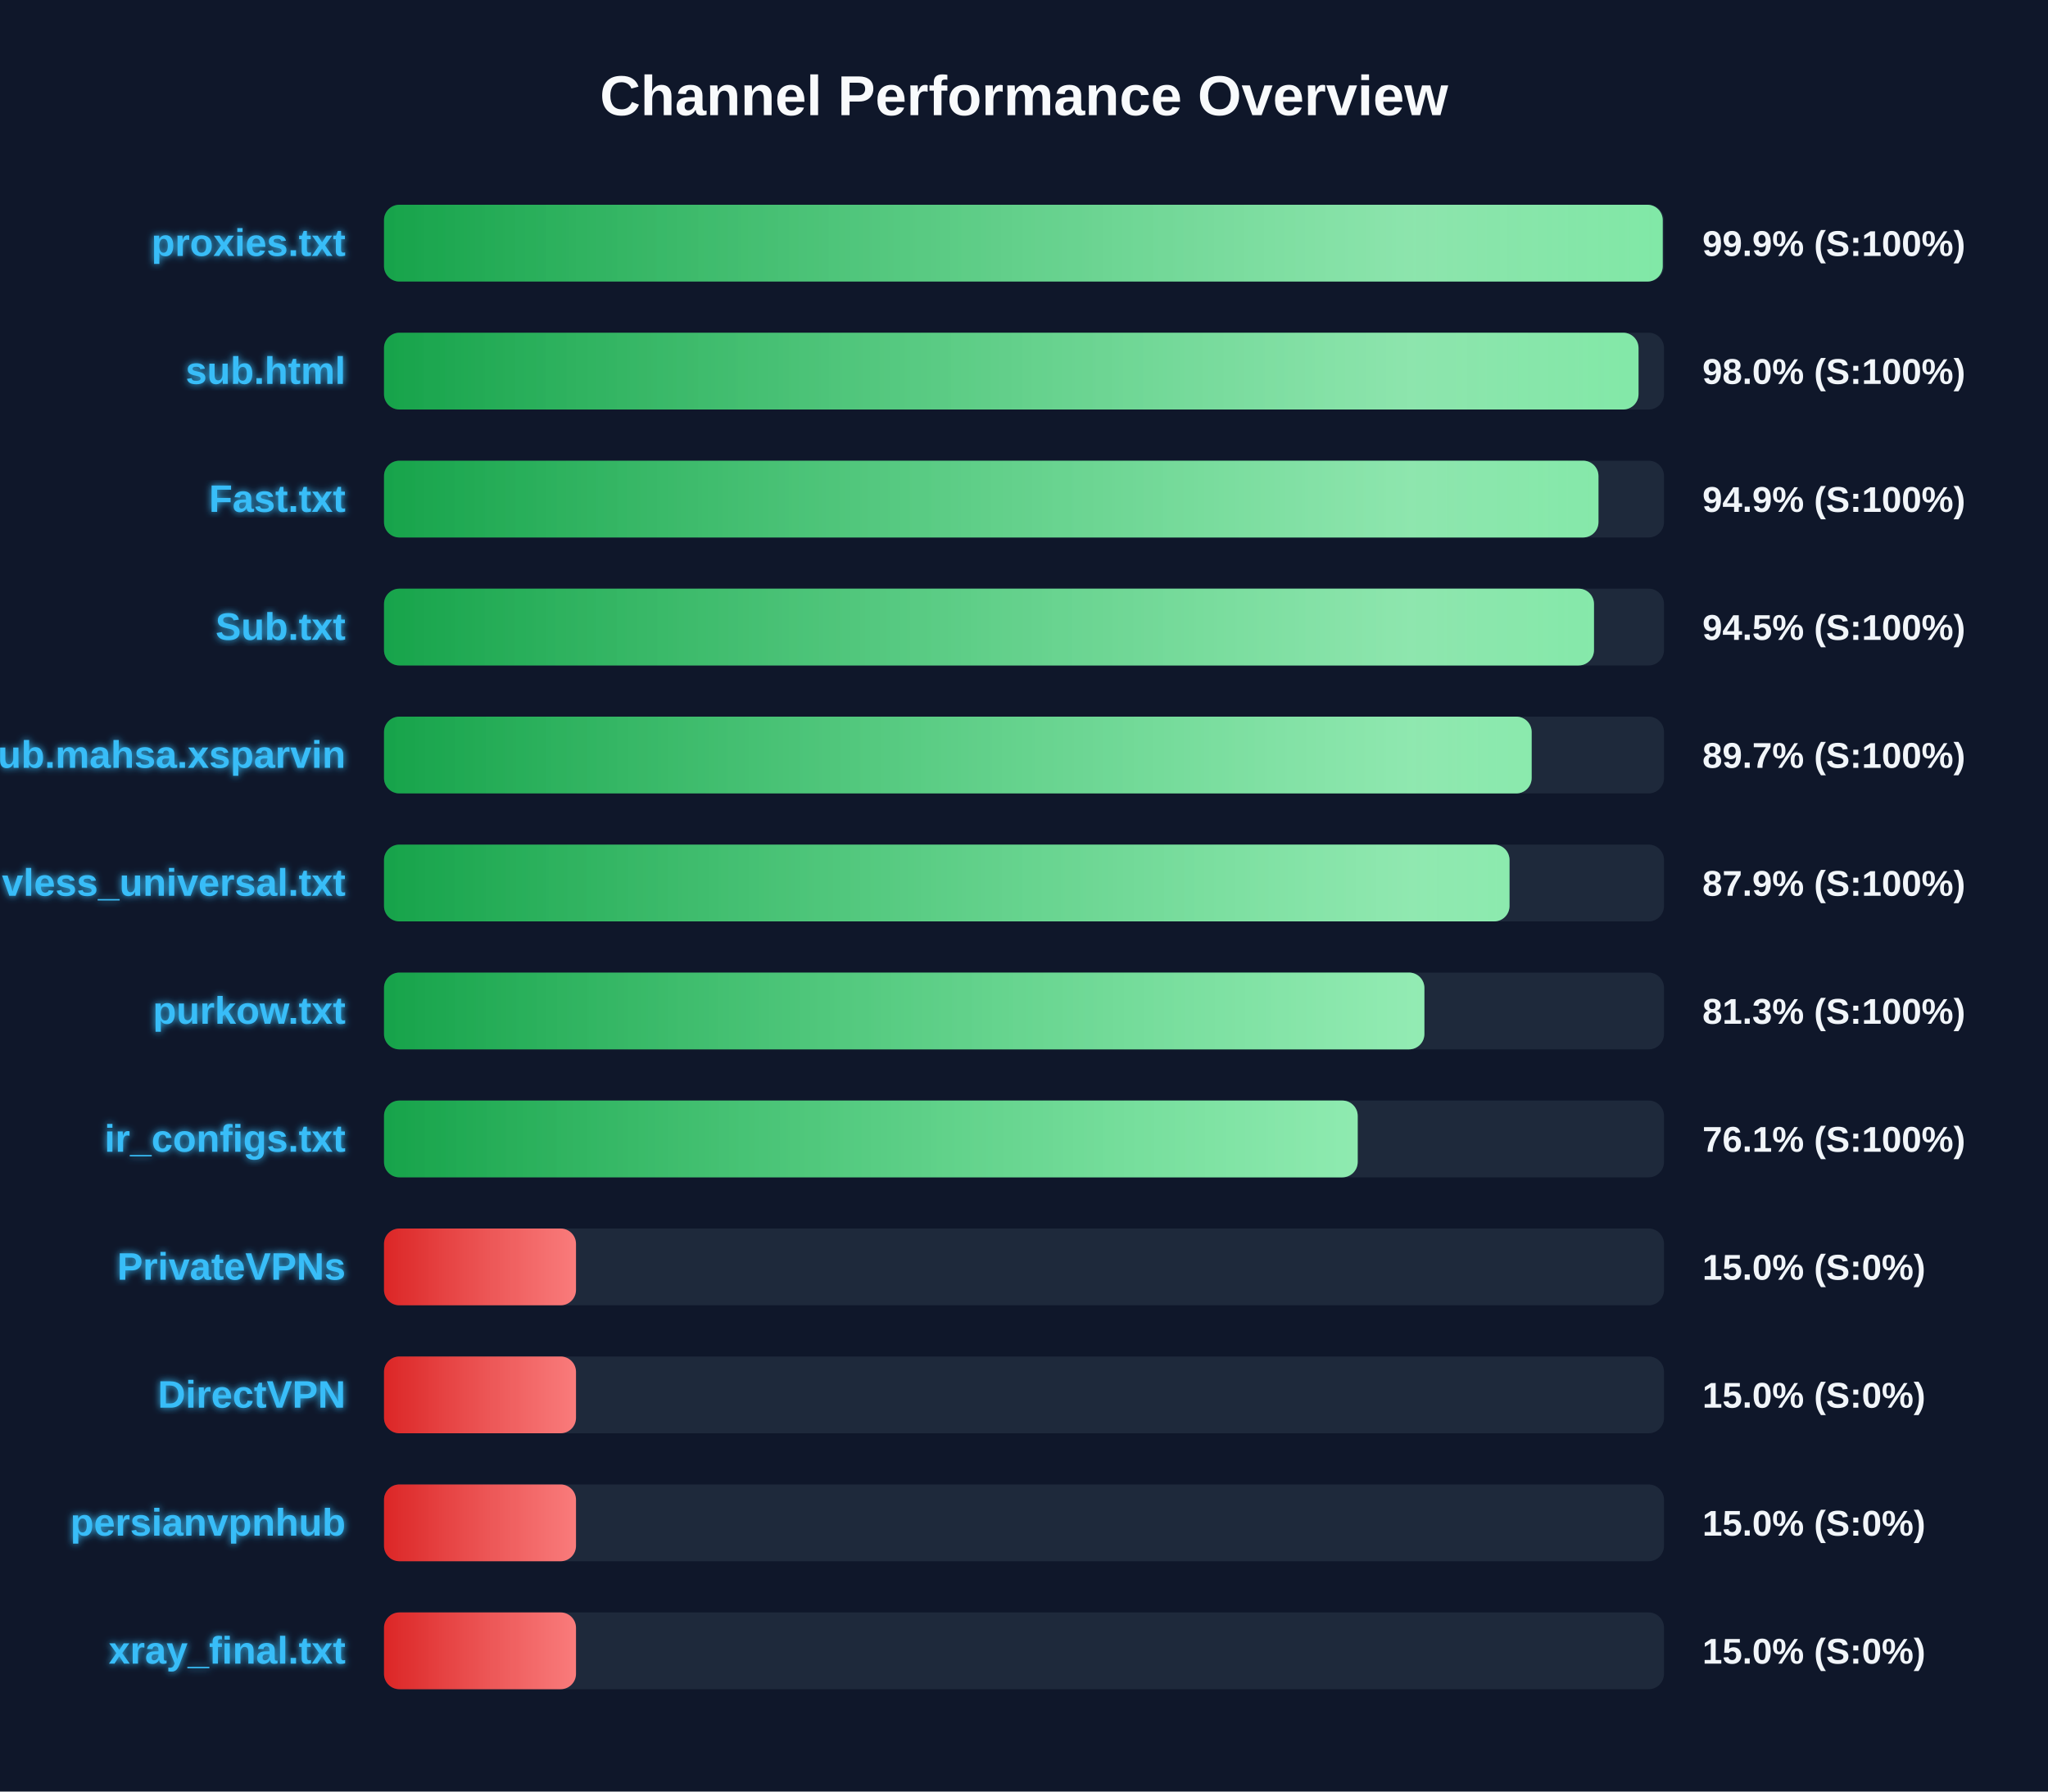
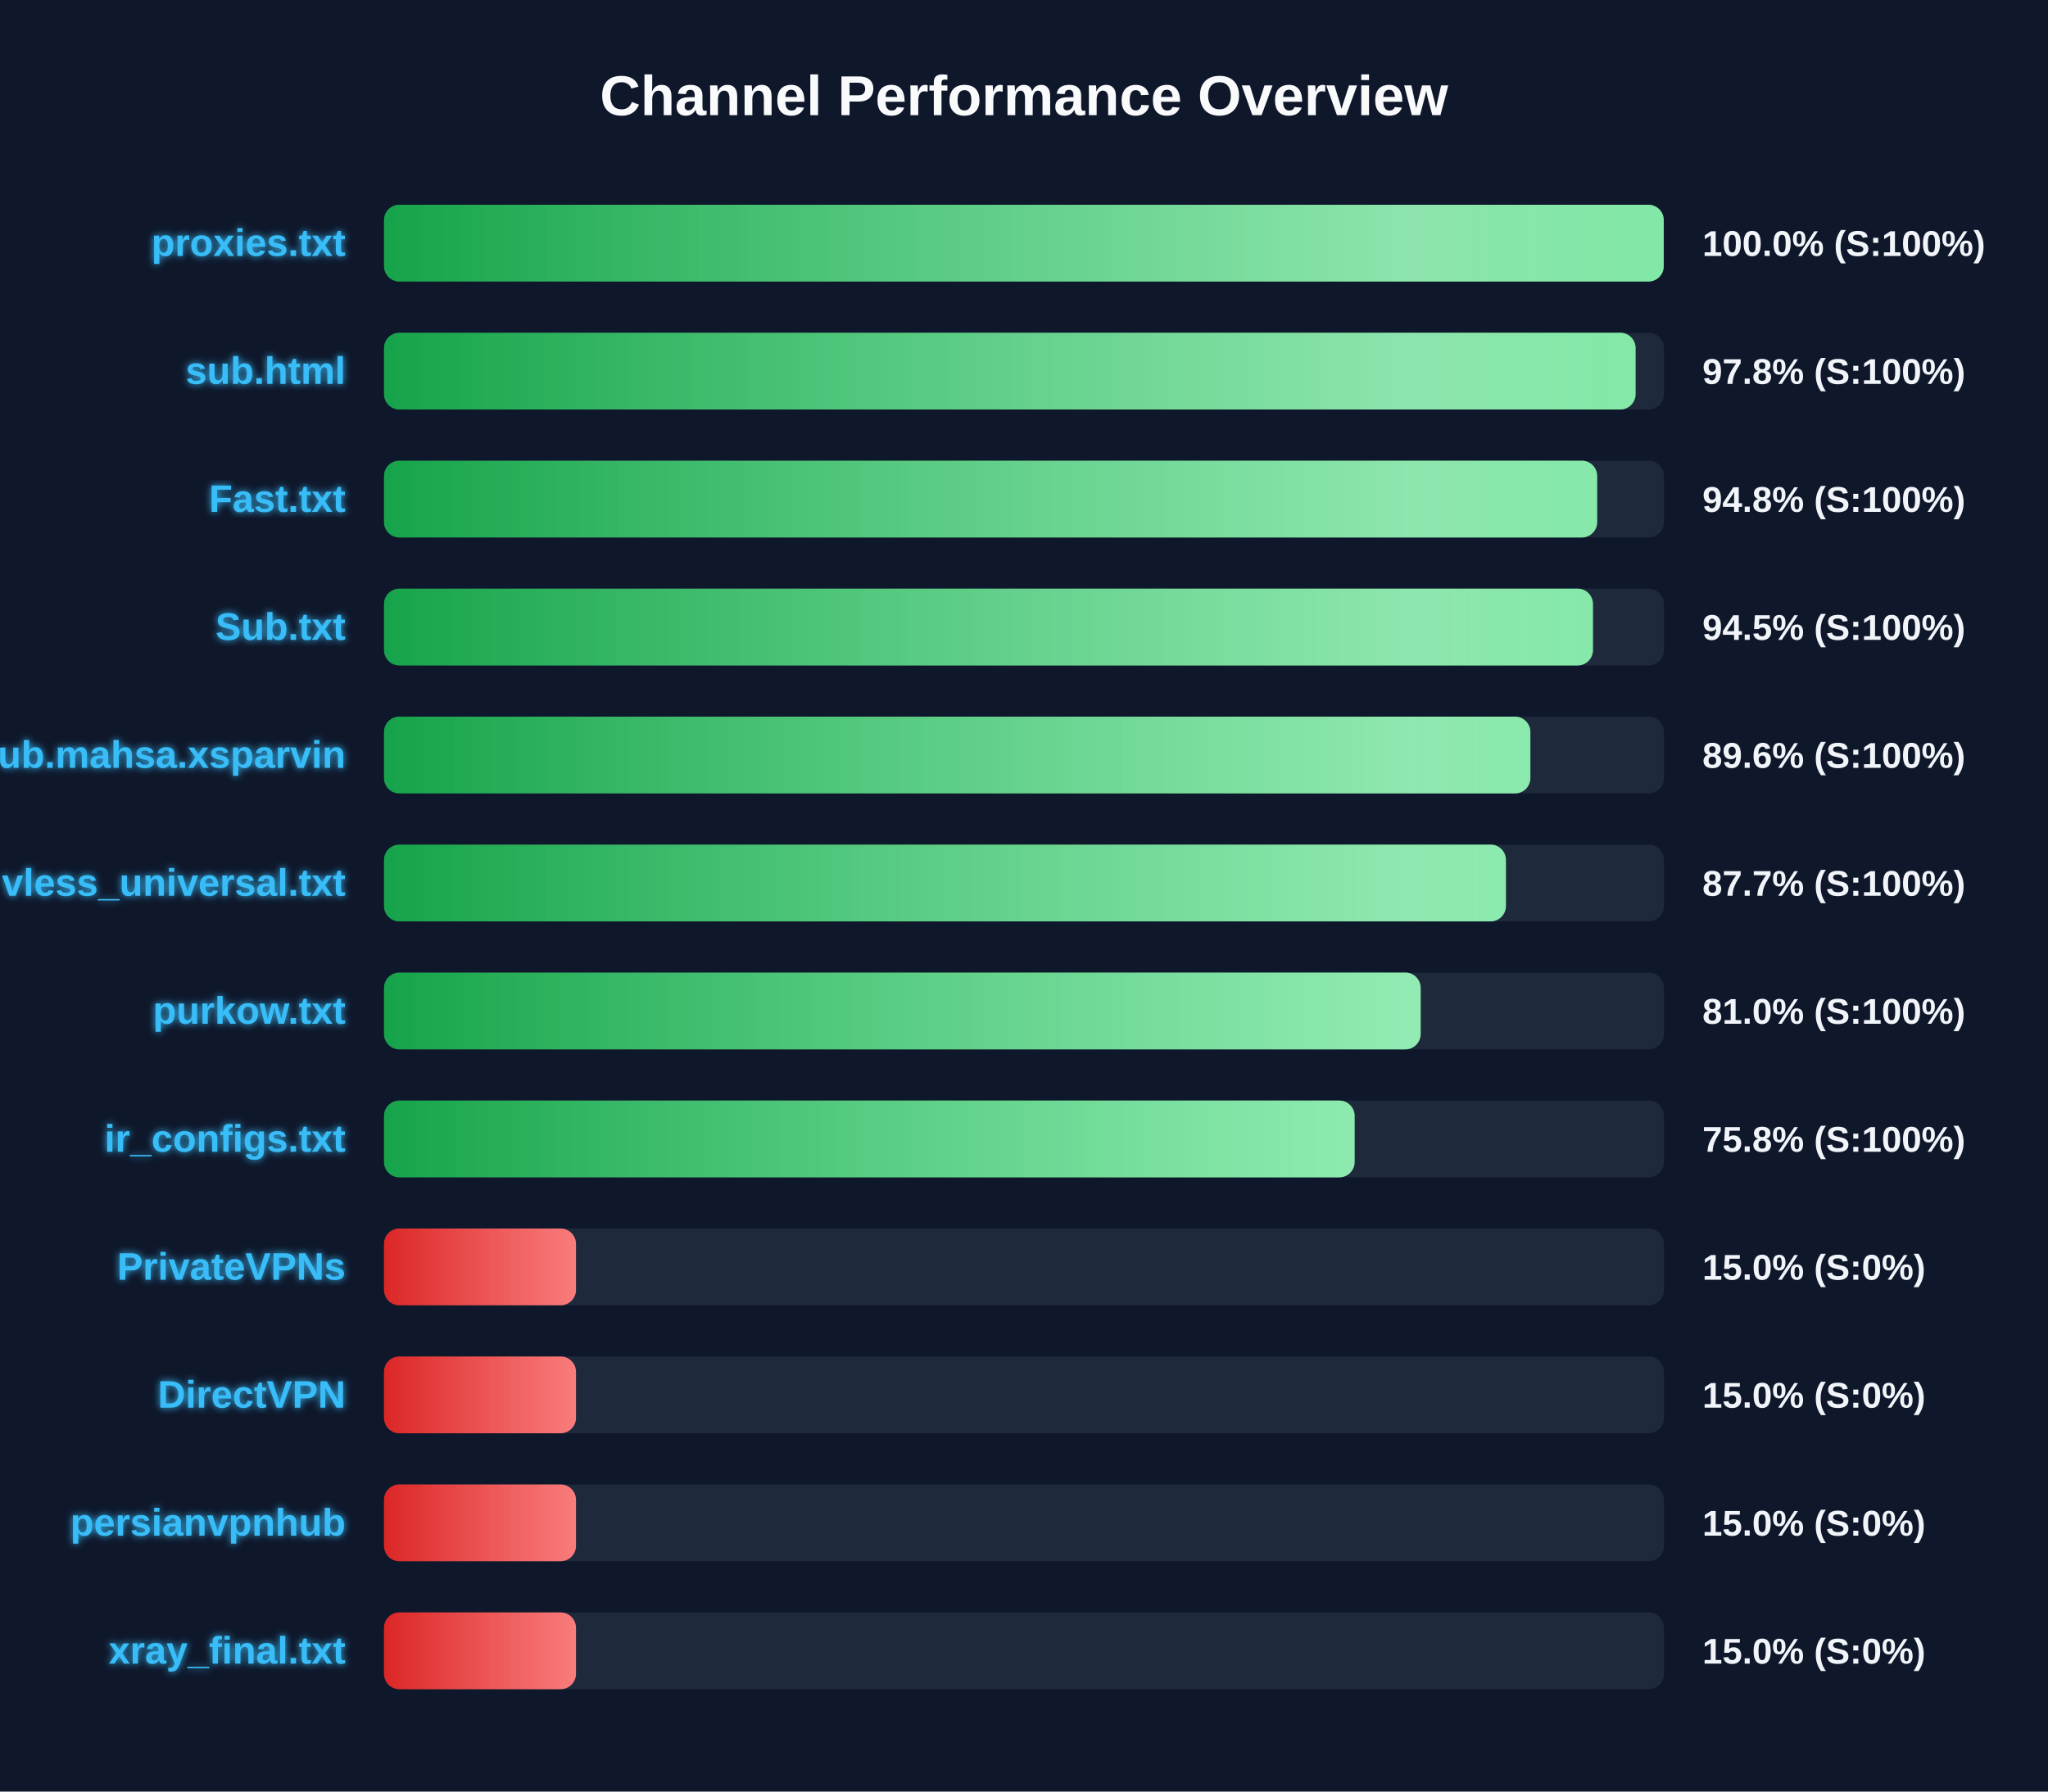
<svg xmlns="http://www.w3.org/2000/svg" width="800" height="700" version="1.1">
  <defs>
    <linearGradient id="grad-green" x1="0%" y1="0%" x2="100%" y2="0%">
      <stop offset="0%" stop-color="#16a34a" />
      <stop offset="100%" stop-color="#4ade80" />
    </linearGradient>
    <linearGradient id="grad-yellow" x1="0%" y1="0%" x2="100%" y2="0%">
      <stop offset="0%" stop-color="#ca8a04" />
      <stop offset="100%" stop-color="#fde047" />
    </linearGradient>
    <linearGradient id="grad-red" x1="0%" y1="0%" x2="100%" y2="0%">
      <stop offset="0%" stop-color="#dc2626" />
      <stop offset="100%" stop-color="#f87171" />
    </linearGradient>
    <linearGradient id="shimmer" x1="0%" y1="0%" x2="100%" y2="0%">
      <stop offset="0%" stop-color="rgba(255,255,255,0)" />
      <stop offset="50%" stop-color="rgba(255,255,255,0.4)" />
      <stop offset="100%" stop-color="rgba(255,255,255,0)" />
    </linearGradient>
    <filter id="glow" x="-20%" y="-20%" width="140%" height="140%">
      <feGaussianBlur stdDeviation="1.5" result="blur" />
      <feComposite in="SourceGraphic" in2="blur" operator="over" />
    </filter>
  </defs>
  <style>
        .bg-rect { fill: #0f172a; }
        .title { font: bold 22px 'Segoe UI', Arial, sans-serif; fill: #f8fafc; }
        .row { font: bold 15px 'Segoe UI', Arial, sans-serif; fill: #38bdf8; filter: url(#glow); }
        .score { font: bold 14px 'Segoe UI', Arial, sans-serif; fill: #f1f5f9; }
        @keyframes shimmer-anim {
            0% { transform: translateX(-100%); }
            100% { transform: translateX(200%); }
        }
        .shimmer-rect {
            animation: shimmer-anim 2.5s infinite linear;
        }
    </style>
  <rect width="100%" height="100%" class="bg-rect" />
  <text x="400" y="45" text-anchor="middle" class="title">Channel Performance Overview</text>
  <rect x="150" y="80" width="500" height="30" fill="#1e293b" rx="6" />
  <clipPath id="clip-0">
-     <rect x="150" y="80" width="499.5" height="30" rx="6" />
+     <rect x="150" y="80" width="499.9" height="30" rx="6" />
  </clipPath>
-   <rect x="150" y="80" width="499.5" height="30" fill="url(#grad-green)" rx="6" />
+   <rect x="150" y="80" width="499.9" height="30" fill="url(#grad-green)" rx="6" />
  <g clip-path="url(#clip-0)">
    <rect x="150" y="80" width="100%" height="30" fill="url(#shimmer)" class="shimmer-rect" />
  </g>
  <text x="135" y="100" text-anchor="end" class="row">proxies.txt</text>
-   <text x="665" y="100" text-anchor="start" class="score">99.9% (S:100%)</text>
+   <text x="665" y="100" text-anchor="start" class="score">100.0% (S:100%)</text>
  <rect x="150" y="130" width="500" height="30" fill="#1e293b" rx="6" />
  <clipPath id="clip-1">
-     <rect x="150" y="130" width="490.05" height="30" rx="6" />
+     <rect x="150" y="130" width="488.9" height="30" rx="6" />
  </clipPath>
-   <rect x="150" y="130" width="490.05" height="30" fill="url(#grad-green)" rx="6" />
+   <rect x="150" y="130" width="488.9" height="30" fill="url(#grad-green)" rx="6" />
  <g clip-path="url(#clip-1)">
    <rect x="150" y="130" width="100%" height="30" fill="url(#shimmer)" class="shimmer-rect" />
  </g>
  <text x="135" y="150" text-anchor="end" class="row">sub.html</text>
-   <text x="665" y="150" text-anchor="start" class="score">98.0% (S:100%)</text>
+   <text x="665" y="150" text-anchor="start" class="score">97.8% (S:100%)</text>
  <rect x="150" y="180" width="500" height="30" fill="#1e293b" rx="6" />
  <clipPath id="clip-2">
-     <rect x="150" y="180" width="474.4" height="30" rx="6" />
+     <rect x="150" y="180" width="473.9" height="30" rx="6" />
  </clipPath>
-   <rect x="150" y="180" width="474.4" height="30" fill="url(#grad-green)" rx="6" />
+   <rect x="150" y="180" width="473.9" height="30" fill="url(#grad-green)" rx="6" />
  <g clip-path="url(#clip-2)">
    <rect x="150" y="180" width="100%" height="30" fill="url(#shimmer)" class="shimmer-rect" />
  </g>
  <text x="135" y="200" text-anchor="end" class="row">Fast.txt</text>
-   <text x="665" y="200" text-anchor="start" class="score">94.9% (S:100%)</text>
+   <text x="665" y="200" text-anchor="start" class="score">94.8% (S:100%)</text>
  <rect x="150" y="230" width="500" height="30" fill="#1e293b" rx="6" />
  <clipPath id="clip-3">
-     <rect x="150" y="230" width="472.65" height="30" rx="6" />
+     <rect x="150" y="230" width="472.25" height="30" rx="6" />
  </clipPath>
-   <rect x="150" y="230" width="472.65" height="30" fill="url(#grad-green)" rx="6" />
+   <rect x="150" y="230" width="472.25" height="30" fill="url(#grad-green)" rx="6" />
  <g clip-path="url(#clip-3)">
    <rect x="150" y="230" width="100%" height="30" fill="url(#shimmer)" class="shimmer-rect" />
  </g>
  <text x="135" y="250" text-anchor="end" class="row">Sub.txt</text>
  <text x="665" y="250" text-anchor="start" class="score">94.5% (S:100%)</text>
  <rect x="150" y="280" width="500" height="30" fill="#1e293b" rx="6" />
  <clipPath id="clip-4">
-     <rect x="150" y="280" width="448.3" height="30" rx="6" />
+     <rect x="150" y="280" width="447.8" height="30" rx="6" />
  </clipPath>
-   <rect x="150" y="280" width="448.3" height="30" fill="url(#grad-green)" rx="6" />
+   <rect x="150" y="280" width="447.8" height="30" fill="url(#grad-green)" rx="6" />
  <g clip-path="url(#clip-4)">
    <rect x="150" y="280" width="100%" height="30" fill="url(#shimmer)" class="shimmer-rect" />
  </g>
  <text x="135" y="300" text-anchor="end" class="row">Sub.mahsa.xsparvin</text>
-   <text x="665" y="300" text-anchor="start" class="score">89.7% (S:100%)</text>
+   <text x="665" y="300" text-anchor="start" class="score">89.6% (S:100%)</text>
  <rect x="150" y="330" width="500" height="30" fill="#1e293b" rx="6" />
  <clipPath id="clip-5">
-     <rect x="150" y="330" width="439.65" height="30" rx="6" />
+     <rect x="150" y="330" width="438.25" height="30" rx="6" />
  </clipPath>
-   <rect x="150" y="330" width="439.65" height="30" fill="url(#grad-green)" rx="6" />
+   <rect x="150" y="330" width="438.25" height="30" fill="url(#grad-green)" rx="6" />
  <g clip-path="url(#clip-5)">
    <rect x="150" y="330" width="100%" height="30" fill="url(#shimmer)" class="shimmer-rect" />
  </g>
  <text x="135" y="350" text-anchor="end" class="row">vless_universal.txt</text>
-   <text x="665" y="350" text-anchor="start" class="score">87.9% (S:100%)</text>
+   <text x="665" y="350" text-anchor="start" class="score">87.7% (S:100%)</text>
  <rect x="150" y="380" width="500" height="30" fill="#1e293b" rx="6" />
  <clipPath id="clip-6">
-     <rect x="150" y="380" width="406.4" height="30" rx="6" />
+     <rect x="150" y="380" width="404.95" height="30" rx="6" />
  </clipPath>
-   <rect x="150" y="380" width="406.4" height="30" fill="url(#grad-green)" rx="6" />
+   <rect x="150" y="380" width="404.95" height="30" fill="url(#grad-green)" rx="6" />
  <g clip-path="url(#clip-6)">
    <rect x="150" y="380" width="100%" height="30" fill="url(#shimmer)" class="shimmer-rect" />
  </g>
  <text x="135" y="400" text-anchor="end" class="row">purkow.txt</text>
-   <text x="665" y="400" text-anchor="start" class="score">81.3% (S:100%)</text>
+   <text x="665" y="400" text-anchor="start" class="score">81.0% (S:100%)</text>
  <rect x="150" y="430" width="500" height="30" fill="#1e293b" rx="6" />
  <clipPath id="clip-7">
-     <rect x="150" y="430" width="380.35" height="30" rx="6" />
+     <rect x="150" y="430" width="379.15" height="30" rx="6" />
  </clipPath>
-   <rect x="150" y="430" width="380.35" height="30" fill="url(#grad-green)" rx="6" />
+   <rect x="150" y="430" width="379.15" height="30" fill="url(#grad-green)" rx="6" />
  <g clip-path="url(#clip-7)">
    <rect x="150" y="430" width="100%" height="30" fill="url(#shimmer)" class="shimmer-rect" />
  </g>
  <text x="135" y="450" text-anchor="end" class="row">ir_configs.txt</text>
-   <text x="665" y="450" text-anchor="start" class="score">76.1% (S:100%)</text>
+   <text x="665" y="450" text-anchor="start" class="score">75.8% (S:100%)</text>
  <rect x="150" y="480" width="500" height="30" fill="#1e293b" rx="6" />
  <clipPath id="clip-8">
    <rect x="150" y="480" width="75.0" height="30" rx="6" />
  </clipPath>
  <rect x="150" y="480" width="75.0" height="30" fill="url(#grad-red)" rx="6" />
  <g clip-path="url(#clip-8)">
    <rect x="150" y="480" width="100%" height="30" fill="url(#shimmer)" class="shimmer-rect" />
  </g>
  <text x="135" y="500" text-anchor="end" class="row">PrivateVPNs</text>
  <text x="665" y="500" text-anchor="start" class="score">15.0% (S:0%)</text>
  <rect x="150" y="530" width="500" height="30" fill="#1e293b" rx="6" />
  <clipPath id="clip-9">
    <rect x="150" y="530" width="75.0" height="30" rx="6" />
  </clipPath>
  <rect x="150" y="530" width="75.0" height="30" fill="url(#grad-red)" rx="6" />
  <g clip-path="url(#clip-9)">
    <rect x="150" y="530" width="100%" height="30" fill="url(#shimmer)" class="shimmer-rect" />
  </g>
  <text x="135" y="550" text-anchor="end" class="row">DirectVPN</text>
  <text x="665" y="550" text-anchor="start" class="score">15.0% (S:0%)</text>
  <rect x="150" y="580" width="500" height="30" fill="#1e293b" rx="6" />
  <clipPath id="clip-10">
    <rect x="150" y="580" width="75.0" height="30" rx="6" />
  </clipPath>
  <rect x="150" y="580" width="75.0" height="30" fill="url(#grad-red)" rx="6" />
  <g clip-path="url(#clip-10)">
    <rect x="150" y="580" width="100%" height="30" fill="url(#shimmer)" class="shimmer-rect" />
  </g>
  <text x="135" y="600" text-anchor="end" class="row">persianvpnhub</text>
  <text x="665" y="600" text-anchor="start" class="score">15.0% (S:0%)</text>
  <rect x="150" y="630" width="500" height="30" fill="#1e293b" rx="6" />
  <clipPath id="clip-11">
    <rect x="150" y="630" width="75.0" height="30" rx="6" />
  </clipPath>
  <rect x="150" y="630" width="75.0" height="30" fill="url(#grad-red)" rx="6" />
  <g clip-path="url(#clip-11)">
    <rect x="150" y="630" width="100%" height="30" fill="url(#shimmer)" class="shimmer-rect" />
  </g>
  <text x="135" y="650" text-anchor="end" class="row">xray_final.txt</text>
  <text x="665" y="650" text-anchor="start" class="score">15.0% (S:0%)</text>
</svg>
